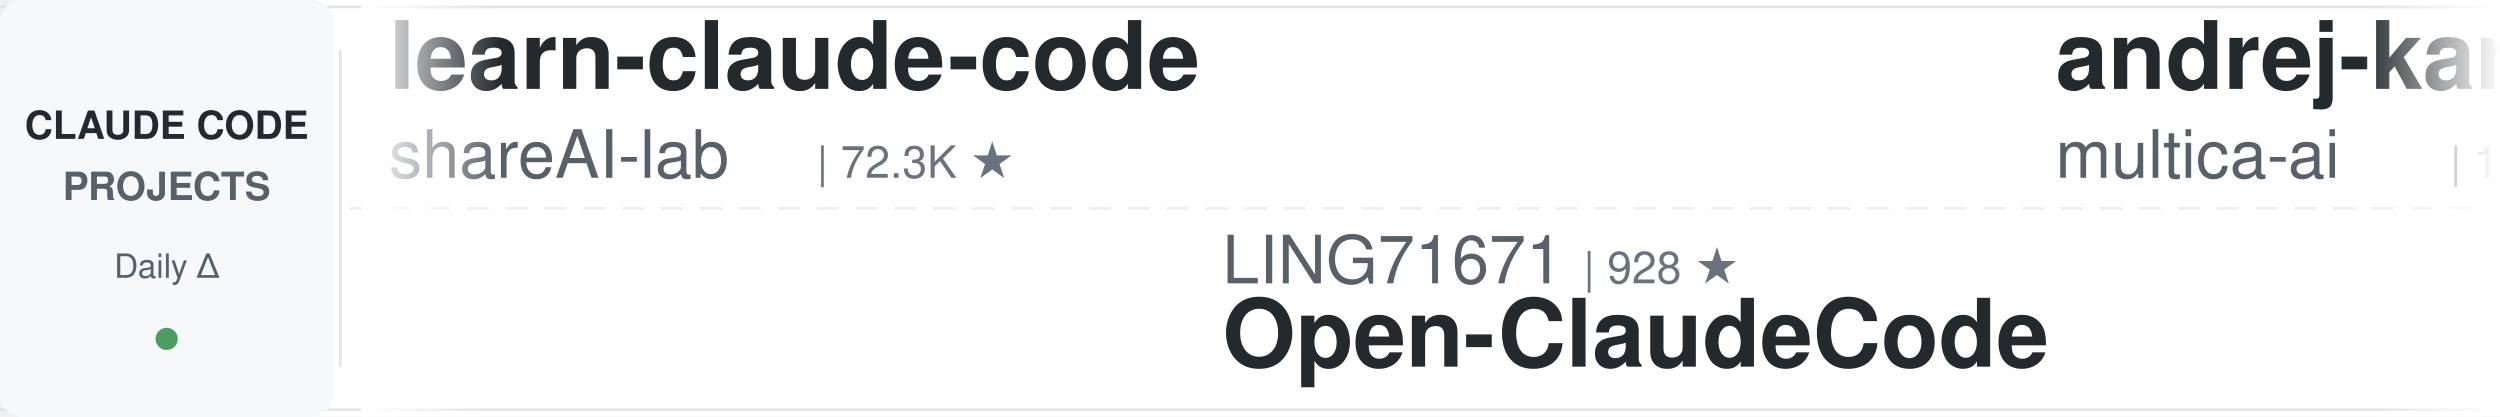
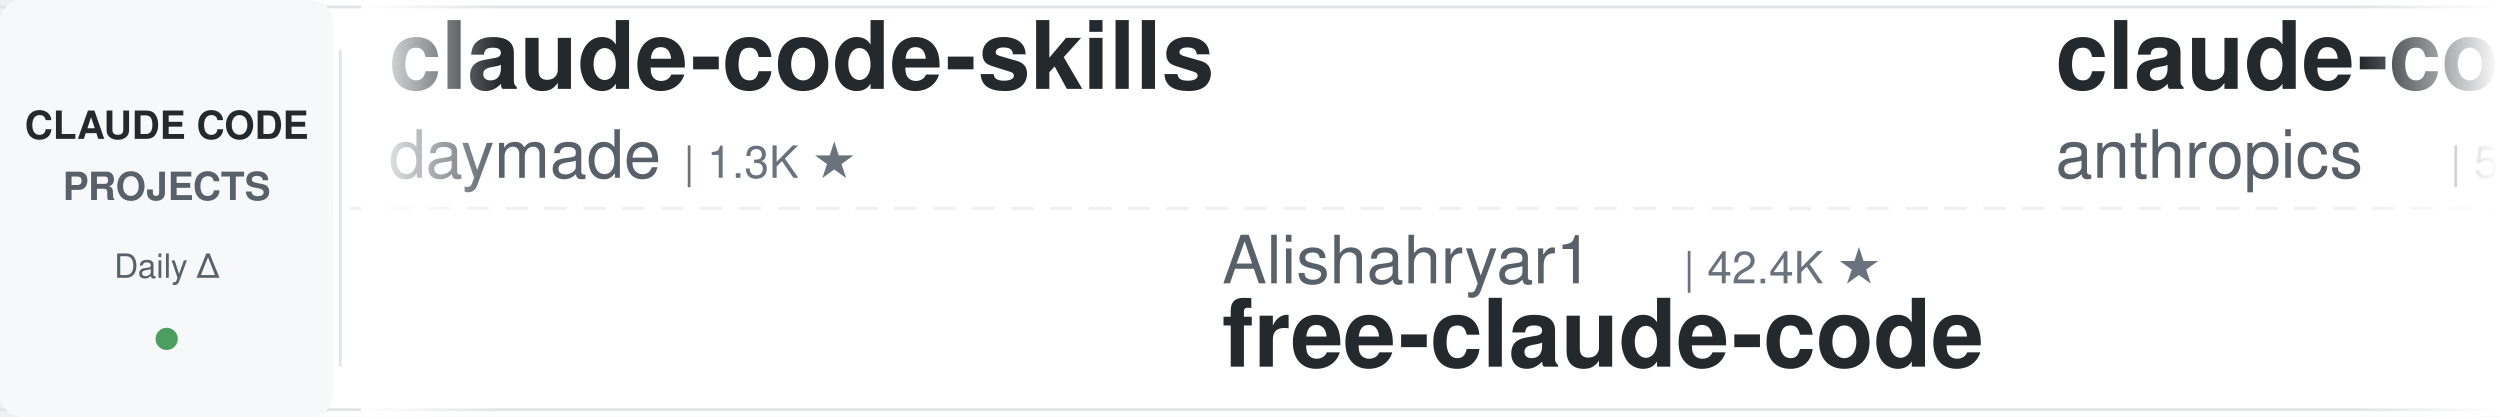
<svg xmlns="http://www.w3.org/2000/svg" width="900" height="150">
  <defs>
    <linearGradient id="leftFade" x1="0%" y1="0%" x2="100%" y2="0%">
      <stop offset="0%" style="stop-color:#ffffff;stop-opacity:1" />
      <stop offset="100%" style="stop-color:#ffffff;stop-opacity:0" />
    </linearGradient>
    <linearGradient id="rightFade" x1="0%" y1="0%" x2="100%" y2="0%">
      <stop offset="0%" style="stop-color:#ffffff;stop-opacity:0" />
      <stop offset="100%" style="stop-color:#ffffff;stop-opacity:1" />
    </linearGradient>
  </defs>
  <rect width="900" height="150" fill="#ffffff" rx="8" />
  <rect x="0" y="2" width="900" height="1" fill="#e1e4e8" />
  <rect x="0" y="147" width="900" height="1" fill="#e1e4e8" />
  <line x1="0" y1="75" x2="900" y2="75" stroke="#e1e4e8" stroke-width="1" stroke-dasharray="8 6" opacity="0.6" />
  <rect x="0" y="0" width="120" height="150" fill="#f6f8fa" rx="8" />
  <text x="60" y="50" font-family="-apple-system, BlinkMacSystemFont, 'Segoe UI', Helvetica, Arial, sans-serif" font-size="14" font-weight="600" fill="#24292e" text-anchor="middle">CLAUDE CODE</text>
  <text x="60" y="72" font-family="-apple-system, BlinkMacSystemFont, 'Segoe UI', Helvetica, Arial, sans-serif" font-size="14" font-weight="600" fill="#586069" text-anchor="middle">PROJECTS</text>
  <text x="60" y="100" font-family="-apple-system, BlinkMacSystemFont, 'Segoe UI', Helvetica, Arial, sans-serif" font-size="12" font-weight="500" fill="#586069" text-anchor="middle">Daily Δ</text>
  <circle cx="60" cy="122" r="4" fill="#22863a" opacity="0.8" />
  <rect x="122" y="18" width="1" height="114" fill="#e1e4e8" />
  <clipPath id="tickerClip">
    <rect x="130" y="0" width="770" height="150" />
  </clipPath>
  <g clip-path="url(#tickerClip)">
    <g id="tickerItems">
      <animateTransform attributeName="transform" attributeType="XML" type="translate" from="0 0" to="-3000 0" dur="54s" repeatCount="indefinite" />
      <g transform="translate(0, 0)">
-         <text x="140" y="32" font-family="-apple-system, BlinkMacSystemFont, 'Segoe UI', Helvetica, Arial, sans-serif" font-size="34" font-weight="600" fill="#24292e">learn-claude-code</text>
-         <text x="140" y="64" font-family="-apple-system, BlinkMacSystemFont, 'Segoe UI', Helvetica, Arial, sans-serif" font-size="24" font-weight="400" fill="#586069">shareAI-lab</text>
-         <text x="294" y="64" font-family="-apple-system, BlinkMacSystemFont, 'Segoe UI', Helvetica, Arial, sans-serif" font-size="16" font-weight="500" fill="#6a737d">| 72.3K ★</text>
+         <text x="140" y="32" font-family="-apple-system, BlinkMacSystemFont, 'Segoe UI', Helvetica, Arial, sans-serif" font-size="34" font-weight="600" fill="#24292e">claude-code-skills</text>
+         <text x="140" y="64" font-family="-apple-system, BlinkMacSystemFont, 'Segoe UI', Helvetica, Arial, sans-serif" font-size="24" font-weight="400" fill="#586069">daymade</text>
+         <text x="246" y="64" font-family="-apple-system, BlinkMacSystemFont, 'Segoe UI', Helvetica, Arial, sans-serif" font-size="16" font-weight="500" fill="#6a737d">| 1.3K ★</text>
      </g>
      <g transform="translate(300, 0)">
-         <text x="140" y="102" font-family="-apple-system, BlinkMacSystemFont, 'Segoe UI', Helvetica, Arial, sans-serif" font-size="24" font-weight="400" fill="#586069">LING71671</text>
-         <text x="270" y="102" font-family="-apple-system, BlinkMacSystemFont, 'Segoe UI', Helvetica, Arial, sans-serif" font-size="16" font-weight="500" fill="#6a737d">| 928 ★</text>
-         <text x="140" y="132" font-family="-apple-system, BlinkMacSystemFont, 'Segoe UI', Helvetica, Arial, sans-serif" font-size="34" font-weight="600" fill="#24292e">Open-ClaudeCode</text>
+         <text x="140" y="102" font-family="-apple-system, BlinkMacSystemFont, 'Segoe UI', Helvetica, Arial, sans-serif" font-size="24" font-weight="400" fill="#586069">Alishahryar1</text>
+         <text x="306" y="102" font-family="-apple-system, BlinkMacSystemFont, 'Segoe UI', Helvetica, Arial, sans-serif" font-size="16" font-weight="500" fill="#6a737d">| 42.4K ★</text>
+         <text x="140" y="132" font-family="-apple-system, BlinkMacSystemFont, 'Segoe UI', Helvetica, Arial, sans-serif" font-size="34" font-weight="600" fill="#24292e">free-claude-code</text>
      </g>
      <g transform="translate(600, 0)">
-         <text x="140" y="32" font-family="-apple-system, BlinkMacSystemFont, 'Segoe UI', Helvetica, Arial, sans-serif" font-size="34" font-weight="600" fill="#24292e">andrej-karpathy-skills</text>
-         <text x="140" y="64" font-family="-apple-system, BlinkMacSystemFont, 'Segoe UI', Helvetica, Arial, sans-serif" font-size="24" font-weight="400" fill="#586069">multica-ai</text>
-         <text x="282" y="64" font-family="-apple-system, BlinkMacSystemFont, 'Segoe UI', Helvetica, Arial, sans-serif" font-size="16" font-weight="500" fill="#6a737d">| 196.4K ★</text>
+         <text x="140" y="32" font-family="-apple-system, BlinkMacSystemFont, 'Segoe UI', Helvetica, Arial, sans-serif" font-size="34" font-weight="600" fill="#24292e">claude-code-security-rev...</text>
+         <text x="140" y="64" font-family="-apple-system, BlinkMacSystemFont, 'Segoe UI', Helvetica, Arial, sans-serif" font-size="24" font-weight="400" fill="#586069">anthropics</text>
+         <text x="282" y="64" font-family="-apple-system, BlinkMacSystemFont, 'Segoe UI', Helvetica, Arial, sans-serif" font-size="16" font-weight="500" fill="#6a737d">| 5.6K ★</text>
      </g>
      <g transform="translate(900, 0)">
-         <text x="140" y="102" font-family="-apple-system, BlinkMacSystemFont, 'Segoe UI', Helvetica, Arial, sans-serif" font-size="24" font-weight="400" fill="#586069">Maciek-roboblog</text>
-         <text x="342" y="102" font-family="-apple-system, BlinkMacSystemFont, 'Segoe UI', Helvetica, Arial, sans-serif" font-size="16" font-weight="500" fill="#6a737d">| 8.5K ★</text>
-         <text x="140" y="132" font-family="-apple-system, BlinkMacSystemFont, 'Segoe UI', Helvetica, Arial, sans-serif" font-size="34" font-weight="600" fill="#24292e">Claude-Code-Usage-Monito...</text>
+         <text x="140" y="102" font-family="-apple-system, BlinkMacSystemFont, 'Segoe UI', Helvetica, Arial, sans-serif" font-size="24" font-weight="400" fill="#586069">Chachamaru127</text>
+         <text x="318" y="102" font-family="-apple-system, BlinkMacSystemFont, 'Segoe UI', Helvetica, Arial, sans-serif" font-size="16" font-weight="500" fill="#6a737d">| 3.0K ★</text>
+         <text x="140" y="132" font-family="-apple-system, BlinkMacSystemFont, 'Segoe UI', Helvetica, Arial, sans-serif" font-size="34" font-weight="600" fill="#24292e">claude-code-harness</text>
      </g>
      <g transform="translate(1200, 0)">
-         <text x="140" y="32" font-family="-apple-system, BlinkMacSystemFont, 'Segoe UI', Helvetica, Arial, sans-serif" font-size="34" font-weight="600" fill="#24292e">claude-howto</text>
-         <text x="140" y="64" font-family="-apple-system, BlinkMacSystemFont, 'Segoe UI', Helvetica, Arial, sans-serif" font-size="24" font-weight="400" fill="#586069">luongnv89</text>
-         <text x="270" y="64" font-family="-apple-system, BlinkMacSystemFont, 'Segoe UI', Helvetica, Arial, sans-serif" font-size="16" font-weight="500" fill="#6a737d">| 40.6K ★</text>
+         <text x="140" y="32" font-family="-apple-system, BlinkMacSystemFont, 'Segoe UI', Helvetica, Arial, sans-serif" font-size="34" font-weight="600" fill="#24292e">awesome-claude-code-plug...</text>
+         <text x="140" y="64" font-family="-apple-system, BlinkMacSystemFont, 'Segoe UI', Helvetica, Arial, sans-serif" font-size="24" font-weight="400" fill="#586069">ccplugins</text>
+         <text x="270" y="64" font-family="-apple-system, BlinkMacSystemFont, 'Segoe UI', Helvetica, Arial, sans-serif" font-size="16" font-weight="500" fill="#6a737d">| 892 ★</text>
      </g>
      <g transform="translate(1500, 0)">
-         <text x="140" y="102" font-family="-apple-system, BlinkMacSystemFont, 'Segoe UI', Helvetica, Arial, sans-serif" font-size="24" font-weight="400" fill="#586069">Yuyz0112</text>
-         <text x="258" y="102" font-family="-apple-system, BlinkMacSystemFont, 'Segoe UI', Helvetica, Arial, sans-serif" font-size="16" font-weight="500" fill="#6a737d">| 2.4K ★</text>
-         <text x="140" y="132" font-family="-apple-system, BlinkMacSystemFont, 'Segoe UI', Helvetica, Arial, sans-serif" font-size="34" font-weight="600" fill="#24292e">claude-code-reverse</text>
+         <text x="140" y="102" font-family="-apple-system, BlinkMacSystemFont, 'Segoe UI', Helvetica, Arial, sans-serif" font-size="24" font-weight="400" fill="#586069">disler</text>
+         <text x="234" y="102" font-family="-apple-system, BlinkMacSystemFont, 'Segoe UI', Helvetica, Arial, sans-serif" font-size="16" font-weight="500" fill="#6a737d">| 3.9K ★</text>
+         <text x="140" y="132" font-family="-apple-system, BlinkMacSystemFont, 'Segoe UI', Helvetica, Arial, sans-serif" font-size="34" font-weight="600" fill="#24292e">claude-code-hooks-master...</text>
      </g>
      <g transform="translate(1800, 0)">
-         <text x="140" y="32" font-family="-apple-system, BlinkMacSystemFont, 'Segoe UI', Helvetica, Arial, sans-serif" font-size="34" font-weight="600" fill="#24292e">claude-code-best-practic...</text>
-         <text x="140" y="64" font-family="-apple-system, BlinkMacSystemFont, 'Segoe UI', Helvetica, Arial, sans-serif" font-size="24" font-weight="400" fill="#586069">shanraisshan</text>
-         <text x="306" y="64" font-family="-apple-system, BlinkMacSystemFont, 'Segoe UI', Helvetica, Arial, sans-serif" font-size="16" font-weight="500" fill="#6a737d">| 63.5K ★</text>
+         <text x="140" y="32" font-family="-apple-system, BlinkMacSystemFont, 'Segoe UI', Helvetica, Arial, sans-serif" font-size="34" font-weight="600" fill="#24292e">claude-code-engineering</text>
+         <text x="140" y="64" font-family="-apple-system, BlinkMacSystemFont, 'Segoe UI', Helvetica, Arial, sans-serif" font-size="24" font-weight="400" fill="#586069">huangjia2019</text>
+         <text x="306" y="64" font-family="-apple-system, BlinkMacSystemFont, 'Segoe UI', Helvetica, Arial, sans-serif" font-size="16" font-weight="500" fill="#6a737d">| 1.0K ★</text>
      </g>
      <g transform="translate(2100, 0)">
-         <text x="140" y="102" font-family="-apple-system, BlinkMacSystemFont, 'Segoe UI', Helvetica, Arial, sans-serif" font-size="24" font-weight="400" fill="#586069">1rgs</text>
-         <text x="210" y="102" font-family="-apple-system, BlinkMacSystemFont, 'Segoe UI', Helvetica, Arial, sans-serif" font-size="16" font-weight="500" fill="#6a737d">| 3.7K ★</text>
-         <text x="140" y="132" font-family="-apple-system, BlinkMacSystemFont, 'Segoe UI', Helvetica, Arial, sans-serif" font-size="34" font-weight="600" fill="#24292e">claude-code-proxy</text>
+         <text x="140" y="102" font-family="-apple-system, BlinkMacSystemFont, 'Segoe UI', Helvetica, Arial, sans-serif" font-size="24" font-weight="400" fill="#586069">SeemSeam</text>
+         <text x="258" y="102" font-family="-apple-system, BlinkMacSystemFont, 'Segoe UI', Helvetica, Arial, sans-serif" font-size="16" font-weight="500" fill="#6a737d">| 3.3K ★</text>
+         <text x="140" y="132" font-family="-apple-system, BlinkMacSystemFont, 'Segoe UI', Helvetica, Arial, sans-serif" font-size="34" font-weight="600" fill="#24292e">claude_codex_bridge</text>
      </g>
      <g transform="translate(2400, 0)">
-         <text x="140" y="32" font-family="-apple-system, BlinkMacSystemFont, 'Segoe UI', Helvetica, Arial, sans-serif" font-size="34" font-weight="600" fill="#24292e">claude-code-action</text>
-         <text x="140" y="64" font-family="-apple-system, BlinkMacSystemFont, 'Segoe UI', Helvetica, Arial, sans-serif" font-size="24" font-weight="400" fill="#586069">anthropics</text>
-         <text x="282" y="64" font-family="-apple-system, BlinkMacSystemFont, 'Segoe UI', Helvetica, Arial, sans-serif" font-size="16" font-weight="500" fill="#6a737d">| 8.5K ★</text>
+         <text x="140" y="32" font-family="-apple-system, BlinkMacSystemFont, 'Segoe UI', Helvetica, Arial, sans-serif" font-size="34" font-weight="600" fill="#24292e">claude-code-reverse</text>
+         <text x="140" y="64" font-family="-apple-system, BlinkMacSystemFont, 'Segoe UI', Helvetica, Arial, sans-serif" font-size="24" font-weight="400" fill="#586069">Yuyz0112</text>
+         <text x="258" y="64" font-family="-apple-system, BlinkMacSystemFont, 'Segoe UI', Helvetica, Arial, sans-serif" font-size="16" font-weight="500" fill="#6a737d">| 2.4K ★</text>
      </g>
      <g transform="translate(2700, 0)">
-         <text x="140" y="102" font-family="-apple-system, BlinkMacSystemFont, 'Segoe UI', Helvetica, Arial, sans-serif" font-size="24" font-weight="400" fill="#586069">fuergaosi233</text>
-         <text x="306" y="102" font-family="-apple-system, BlinkMacSystemFont, 'Segoe UI', Helvetica, Arial, sans-serif" font-size="16" font-weight="500" fill="#6a737d">| 2.8K ★</text>
-         <text x="140" y="132" font-family="-apple-system, BlinkMacSystemFont, 'Segoe UI', Helvetica, Arial, sans-serif" font-size="34" font-weight="600" fill="#24292e">claude-code-proxy</text>
+         <text x="140" y="102" font-family="-apple-system, BlinkMacSystemFont, 'Segoe UI', Helvetica, Arial, sans-serif" font-size="24" font-weight="400" fill="#586069">diet103</text>
+         <text x="246" y="102" font-family="-apple-system, BlinkMacSystemFont, 'Segoe UI', Helvetica, Arial, sans-serif" font-size="16" font-weight="500" fill="#6a737d">| 10.0K ★</text>
+         <text x="140" y="132" font-family="-apple-system, BlinkMacSystemFont, 'Segoe UI', Helvetica, Arial, sans-serif" font-size="34" font-weight="600" fill="#24292e">claude-code-infrastructu...</text>
      </g>
      <g transform="translate(3000, 0)">
-         <text x="140" y="32" font-family="-apple-system, BlinkMacSystemFont, 'Segoe UI', Helvetica, Arial, sans-serif" font-size="34" font-weight="600" fill="#24292e">learn-claude-code</text>
-         <text x="140" y="64" font-family="-apple-system, BlinkMacSystemFont, 'Segoe UI', Helvetica, Arial, sans-serif" font-size="24" font-weight="400" fill="#586069">shareAI-lab</text>
-         <text x="294" y="64" font-family="-apple-system, BlinkMacSystemFont, 'Segoe UI', Helvetica, Arial, sans-serif" font-size="16" font-weight="500" fill="#6a737d">| 72.3K ★</text>
+         <text x="140" y="32" font-family="-apple-system, BlinkMacSystemFont, 'Segoe UI', Helvetica, Arial, sans-serif" font-size="34" font-weight="600" fill="#24292e">claude-code-skills</text>
+         <text x="140" y="64" font-family="-apple-system, BlinkMacSystemFont, 'Segoe UI', Helvetica, Arial, sans-serif" font-size="24" font-weight="400" fill="#586069">daymade</text>
+         <text x="246" y="64" font-family="-apple-system, BlinkMacSystemFont, 'Segoe UI', Helvetica, Arial, sans-serif" font-size="16" font-weight="500" fill="#6a737d">| 1.3K ★</text>
      </g>
      <g transform="translate(3300, 0)">
-         <text x="140" y="102" font-family="-apple-system, BlinkMacSystemFont, 'Segoe UI', Helvetica, Arial, sans-serif" font-size="24" font-weight="400" fill="#586069">LING71671</text>
-         <text x="270" y="102" font-family="-apple-system, BlinkMacSystemFont, 'Segoe UI', Helvetica, Arial, sans-serif" font-size="16" font-weight="500" fill="#6a737d">| 928 ★</text>
-         <text x="140" y="132" font-family="-apple-system, BlinkMacSystemFont, 'Segoe UI', Helvetica, Arial, sans-serif" font-size="34" font-weight="600" fill="#24292e">Open-ClaudeCode</text>
+         <text x="140" y="102" font-family="-apple-system, BlinkMacSystemFont, 'Segoe UI', Helvetica, Arial, sans-serif" font-size="24" font-weight="400" fill="#586069">Alishahryar1</text>
+         <text x="306" y="102" font-family="-apple-system, BlinkMacSystemFont, 'Segoe UI', Helvetica, Arial, sans-serif" font-size="16" font-weight="500" fill="#6a737d">| 42.4K ★</text>
+         <text x="140" y="132" font-family="-apple-system, BlinkMacSystemFont, 'Segoe UI', Helvetica, Arial, sans-serif" font-size="34" font-weight="600" fill="#24292e">free-claude-code</text>
      </g>
      <g transform="translate(3600, 0)">
-         <text x="140" y="32" font-family="-apple-system, BlinkMacSystemFont, 'Segoe UI', Helvetica, Arial, sans-serif" font-size="34" font-weight="600" fill="#24292e">andrej-karpathy-skills</text>
-         <text x="140" y="64" font-family="-apple-system, BlinkMacSystemFont, 'Segoe UI', Helvetica, Arial, sans-serif" font-size="24" font-weight="400" fill="#586069">multica-ai</text>
-         <text x="282" y="64" font-family="-apple-system, BlinkMacSystemFont, 'Segoe UI', Helvetica, Arial, sans-serif" font-size="16" font-weight="500" fill="#6a737d">| 196.4K ★</text>
+         <text x="140" y="32" font-family="-apple-system, BlinkMacSystemFont, 'Segoe UI', Helvetica, Arial, sans-serif" font-size="34" font-weight="600" fill="#24292e">claude-code-security-rev...</text>
+         <text x="140" y="64" font-family="-apple-system, BlinkMacSystemFont, 'Segoe UI', Helvetica, Arial, sans-serif" font-size="24" font-weight="400" fill="#586069">anthropics</text>
+         <text x="282" y="64" font-family="-apple-system, BlinkMacSystemFont, 'Segoe UI', Helvetica, Arial, sans-serif" font-size="16" font-weight="500" fill="#6a737d">| 5.6K ★</text>
      </g>
      <g transform="translate(3900, 0)">
-         <text x="140" y="102" font-family="-apple-system, BlinkMacSystemFont, 'Segoe UI', Helvetica, Arial, sans-serif" font-size="24" font-weight="400" fill="#586069">Maciek-roboblog</text>
-         <text x="342" y="102" font-family="-apple-system, BlinkMacSystemFont, 'Segoe UI', Helvetica, Arial, sans-serif" font-size="16" font-weight="500" fill="#6a737d">| 8.5K ★</text>
-         <text x="140" y="132" font-family="-apple-system, BlinkMacSystemFont, 'Segoe UI', Helvetica, Arial, sans-serif" font-size="34" font-weight="600" fill="#24292e">Claude-Code-Usage-Monito...</text>
+         <text x="140" y="102" font-family="-apple-system, BlinkMacSystemFont, 'Segoe UI', Helvetica, Arial, sans-serif" font-size="24" font-weight="400" fill="#586069">Chachamaru127</text>
+         <text x="318" y="102" font-family="-apple-system, BlinkMacSystemFont, 'Segoe UI', Helvetica, Arial, sans-serif" font-size="16" font-weight="500" fill="#6a737d">| 3.0K ★</text>
+         <text x="140" y="132" font-family="-apple-system, BlinkMacSystemFont, 'Segoe UI', Helvetica, Arial, sans-serif" font-size="34" font-weight="600" fill="#24292e">claude-code-harness</text>
      </g>
    </g>
  </g>
  <rect x="130" y="0" width="50" height="150" fill="url(#leftFade)" />
  <rect x="850" y="0" width="50" height="150" fill="url(#rightFade)" />
</svg>
